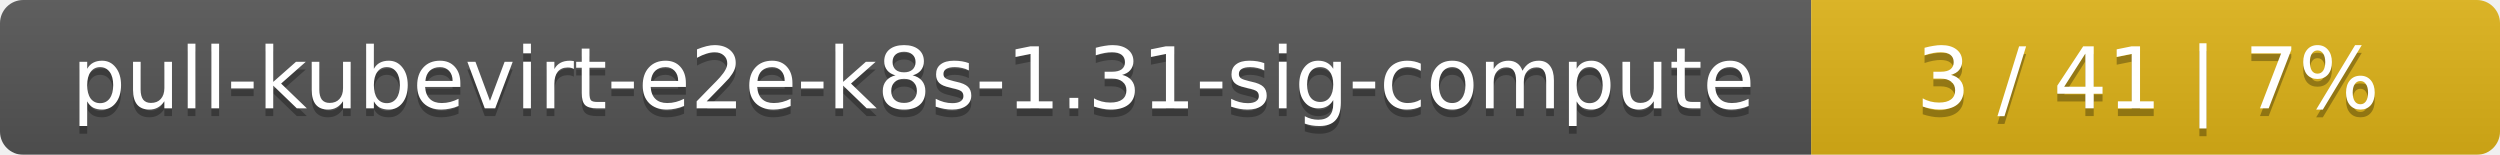
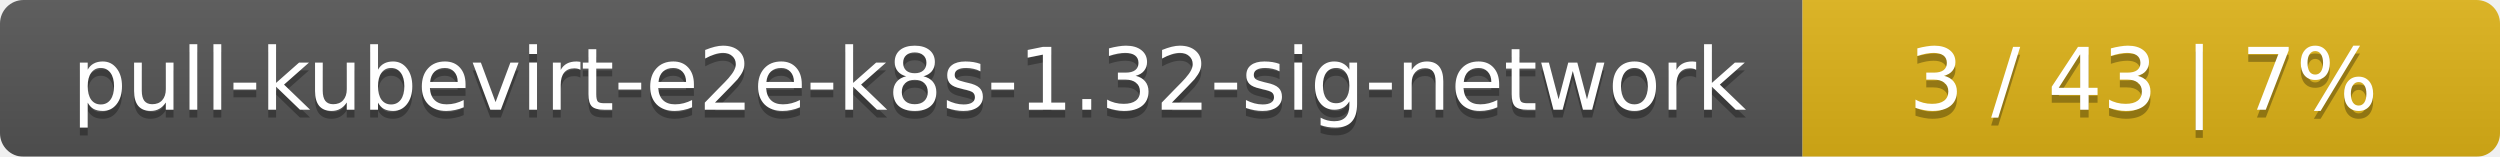
- <svg xmlns="http://www.w3.org/2000/svg" width="323" height="20">
+ <svg xmlns="http://www.w3.org/2000/svg" width="319" height="20">
  <linearGradient id="smooth" x2="0" y2="100%">
    <stop offset="0" stop-color="#bbb" stop-opacity=".1" />
    <stop offset="1" stop-opacity=".1" />
  </linearGradient>
  <mask id="round">
-     <rect width="323" height="20" rx="3" fill="#fff" />
+     <rect width="319" height="20" rx="3" fill="#fff" />
  </mask>
  <g mask="url(#round)">
-     <rect width="234" height="20" fill="#555" />
-     <rect x="234" width="89" height="20" fill="#dfb317" />
-     <rect width="323" height="20" fill="url(#smooth)" />
+     <rect width="230" height="20" fill="#555" />
+     <rect x="230" width="89" height="20" fill="#dfb317" />
+     <rect width="319" height="20" fill="url(#smooth)" />
  </g>
  <g fill="#fff" text-anchor="middle" font-family="DejaVu Sans,Verdana,Geneva,sans-serif" font-size="11">
-     <text x="118" y="15" fill="#010101" fill-opacity=".3">pull-kubevirt-e2e-k8s-1.31-sig-compute</text>
-     <text x="118" y="14">pull-kubevirt-e2e-k8s-1.31-sig-compute</text>
-     <text x="277.5" y="15" fill="#010101" fill-opacity=".3">3 / 41    |    7%</text>
-     <text x="277.5" y="14">3 / 41    |    7%</text>
+     <text x="116" y="15" fill="#010101" fill-opacity=".3">pull-kubevirt-e2e-k8s-1.32-sig-network</text>
+     <text x="116" y="14">pull-kubevirt-e2e-k8s-1.32-sig-network</text>
+     <text x="273.5" y="15" fill="#010101" fill-opacity=".3">3 / 43    |    7%</text>
+     <text x="273.5" y="14">3 / 43    |    7%</text>
  </g>
</svg>
